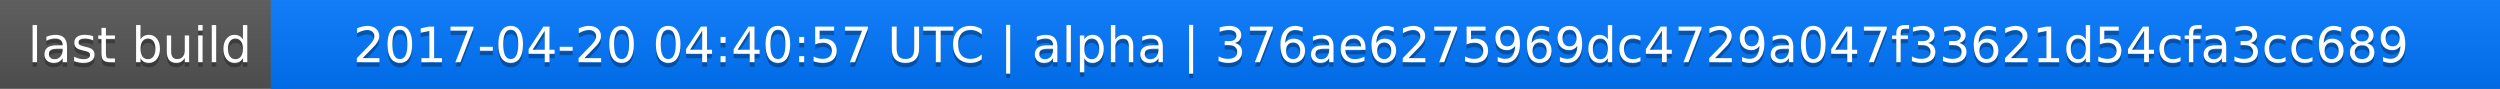
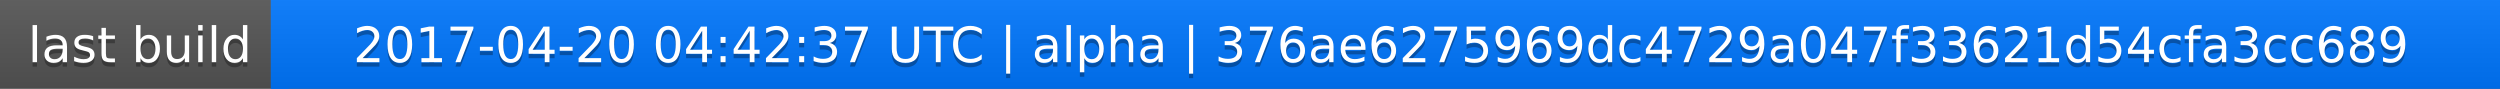
<svg xmlns="http://www.w3.org/2000/svg" width="563" height="20">
  <linearGradient id="a" x2="0" y2="100%">
    <stop offset="0" stop-color="#bbb" stop-opacity=".1" />
    <stop offset="1" stop-opacity=".1" />
  </linearGradient>
  <rect rx="0" width="563" height="20" fill="#555" />
  <rect rx="0" x="61" width="502" height="20" fill="#07f" />
  <path fill="#07f" d="M61 0h4v20h-4z" />
  <rect rx="0" width="563" height="20" fill="url(#a)" />
  <g fill="#fff" text-anchor="middle" font-family="DejaVu Sans,Verdana,Geneva,sans-serif" font-size="11">
    <text x="31.5" y="15" fill="#010101" fill-opacity=".3">last build</text>
    <text x="31.5" y="14">last build</text>
-     <text x="311" y="15" fill="#010101" fill-opacity=".3">2017-04-20 04:40:57 UTC | alpha | 376ae6275969dc4729a047f33621d54cfa3cc689</text>
-     <text x="311" y="14">2017-04-20 04:40:57 UTC | alpha | 376ae6275969dc4729a047f33621d54cfa3cc689</text>
+     <text x="311" y="15" fill="#010101" fill-opacity=".3">2017-04-20 04:42:37 UTC | alpha | 376ae6275969dc4729a047f33621d54cfa3cc689</text>
+     <text x="311" y="14">2017-04-20 04:42:37 UTC | alpha | 376ae6275969dc4729a047f33621d54cfa3cc689</text>
  </g>
</svg>
